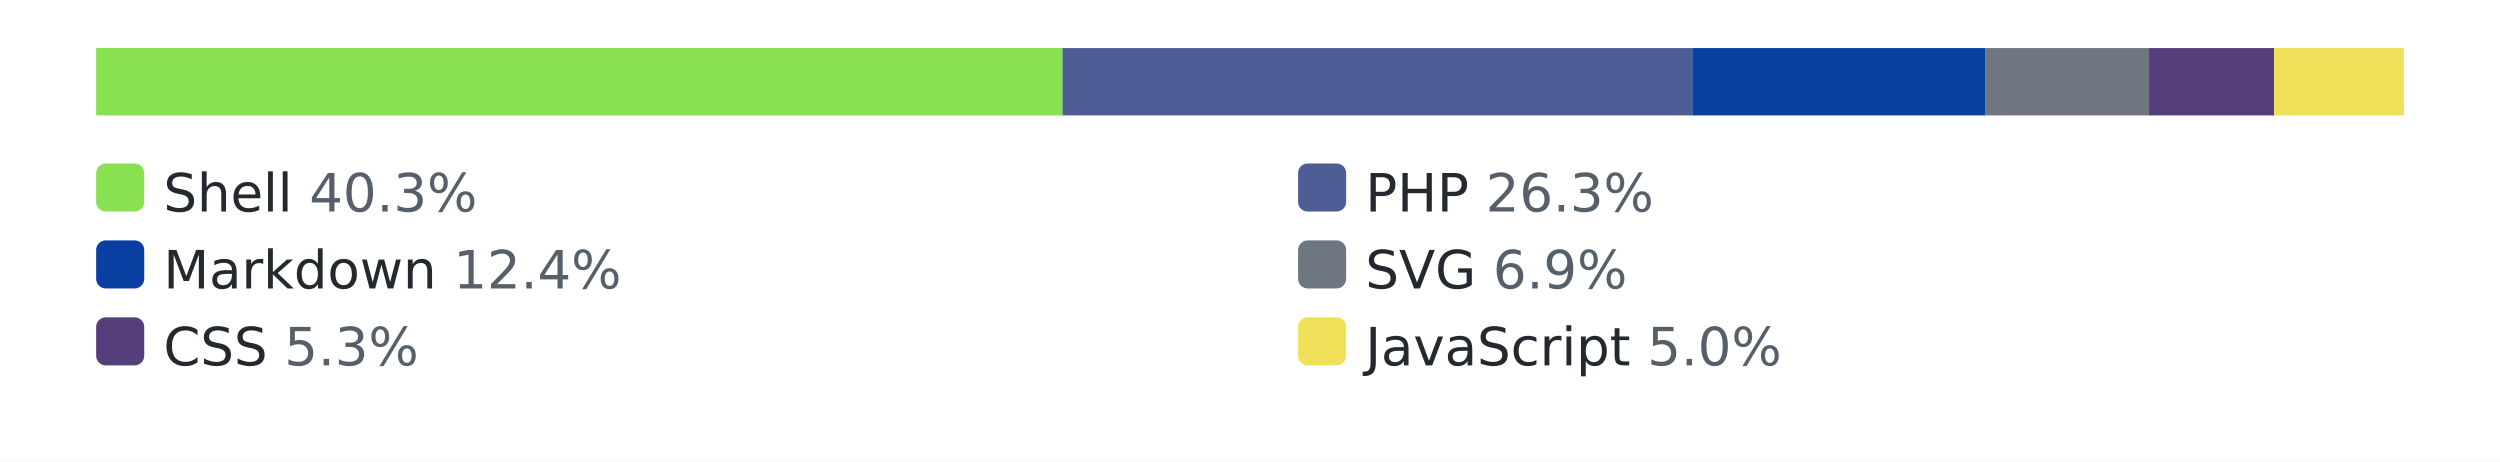
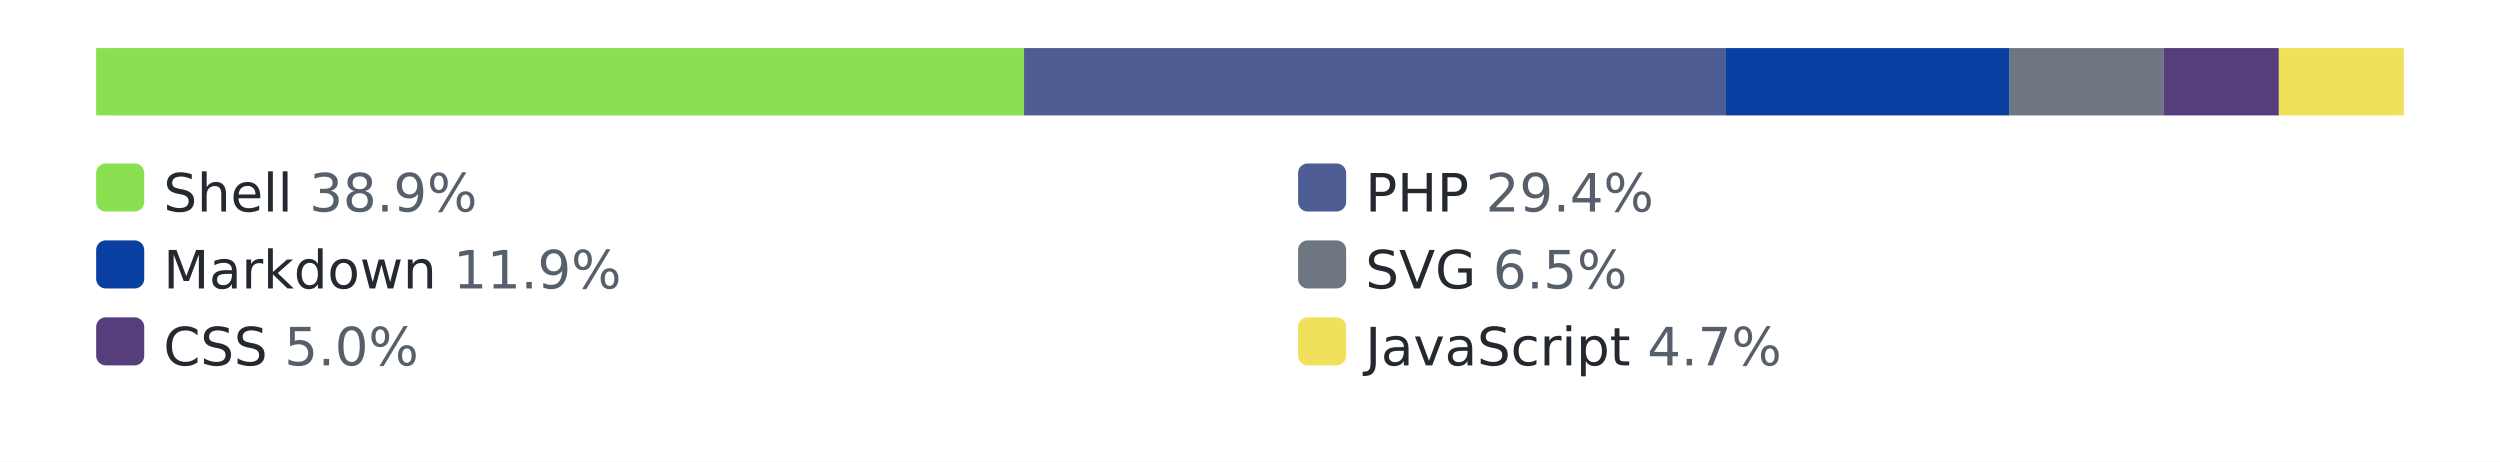
<svg xmlns="http://www.w3.org/2000/svg" width="520" height="96" role="img" aria-label="languages by lines of code">
  <style>.bg{fill:#ffffff}.track{fill:#eaecef}.lbl{fill:#24292f}.pct{fill:#57606a}@media (prefers-color-scheme: dark){.bg{fill:#0d1117}.track{fill:#30363d}.lbl{fill:#e6edf3}.pct{fill:#8b949e}}</style>
  <rect class="bg" width="520" height="96" />
  <rect class="track" x="20" y="10" width="480" height="14" rx="3" />
-   <rect x="20" y="10" width="201" height="14" fill="#89e051" />
-   <rect x="221" y="10" width="131" height="14" fill="#4F5D95" />
-   <rect x="352" y="10" width="61" height="14" fill="#083fa1" />
-   <rect x="413" y="10" width="34" height="14" fill="#6e7781" />
-   <rect x="447" y="10" width="26" height="14" fill="#563d7c" />
-   <rect x="473" y="10" width="27" height="14" fill="#f1e05a" />
+   <rect x="20" y="10" width="193" height="14" fill="#89e051" />
+   <rect x="213" y="10" width="146" height="14" fill="#4F5D95" />
+   <rect x="359" y="10" width="59" height="14" fill="#083fa1" />
+   <rect x="418" y="10" width="32" height="14" fill="#6e7781" />
+   <rect x="450" y="10" width="24" height="14" fill="#563d7c" />
+   <rect x="474" y="10" width="26" height="14" fill="#f1e05a" />
  <rect x="20" y="34" width="10" height="10" rx="2" fill="#89e051" />
-   <text x="34" y="44" font-family="Verdana,Geneva,DejaVu Sans,sans-serif" font-size="11" class="lbl">Shell <tspan class="pct">40.3%</tspan>
+   <text x="34" y="44" font-family="Verdana,Geneva,DejaVu Sans,sans-serif" font-size="11" class="lbl">Shell <tspan class="pct">38.9%</tspan>
  </text>
  <rect x="270" y="34" width="10" height="10" rx="2" fill="#4F5D95" />
-   <text x="284" y="44" font-family="Verdana,Geneva,DejaVu Sans,sans-serif" font-size="11" class="lbl">PHP <tspan class="pct">26.3%</tspan>
+   <text x="284" y="44" font-family="Verdana,Geneva,DejaVu Sans,sans-serif" font-size="11" class="lbl">PHP <tspan class="pct">29.4%</tspan>
  </text>
  <rect x="20" y="50" width="10" height="10" rx="2" fill="#083fa1" />
-   <text x="34" y="60" font-family="Verdana,Geneva,DejaVu Sans,sans-serif" font-size="11" class="lbl">Markdown <tspan class="pct">12.4%</tspan>
+   <text x="34" y="60" font-family="Verdana,Geneva,DejaVu Sans,sans-serif" font-size="11" class="lbl">Markdown <tspan class="pct">11.9%</tspan>
  </text>
  <rect x="270" y="50" width="10" height="10" rx="2" fill="#6e7781" />
-   <text x="284" y="60" font-family="Verdana,Geneva,DejaVu Sans,sans-serif" font-size="11" class="lbl">SVG <tspan class="pct">6.9%</tspan>
+   <text x="284" y="60" font-family="Verdana,Geneva,DejaVu Sans,sans-serif" font-size="11" class="lbl">SVG <tspan class="pct">6.5%</tspan>
  </text>
  <rect x="20" y="66" width="10" height="10" rx="2" fill="#563d7c" />
-   <text x="34" y="76" font-family="Verdana,Geneva,DejaVu Sans,sans-serif" font-size="11" class="lbl">CSS <tspan class="pct">5.3%</tspan>
+   <text x="34" y="76" font-family="Verdana,Geneva,DejaVu Sans,sans-serif" font-size="11" class="lbl">CSS <tspan class="pct">5.0%</tspan>
  </text>
  <rect x="270" y="66" width="10" height="10" rx="2" fill="#f1e05a" />
-   <text x="284" y="76" font-family="Verdana,Geneva,DejaVu Sans,sans-serif" font-size="11" class="lbl">JavaScript <tspan class="pct">5.0%</tspan>
+   <text x="284" y="76" font-family="Verdana,Geneva,DejaVu Sans,sans-serif" font-size="11" class="lbl">JavaScript <tspan class="pct">4.7%</tspan>
  </text>
</svg>
